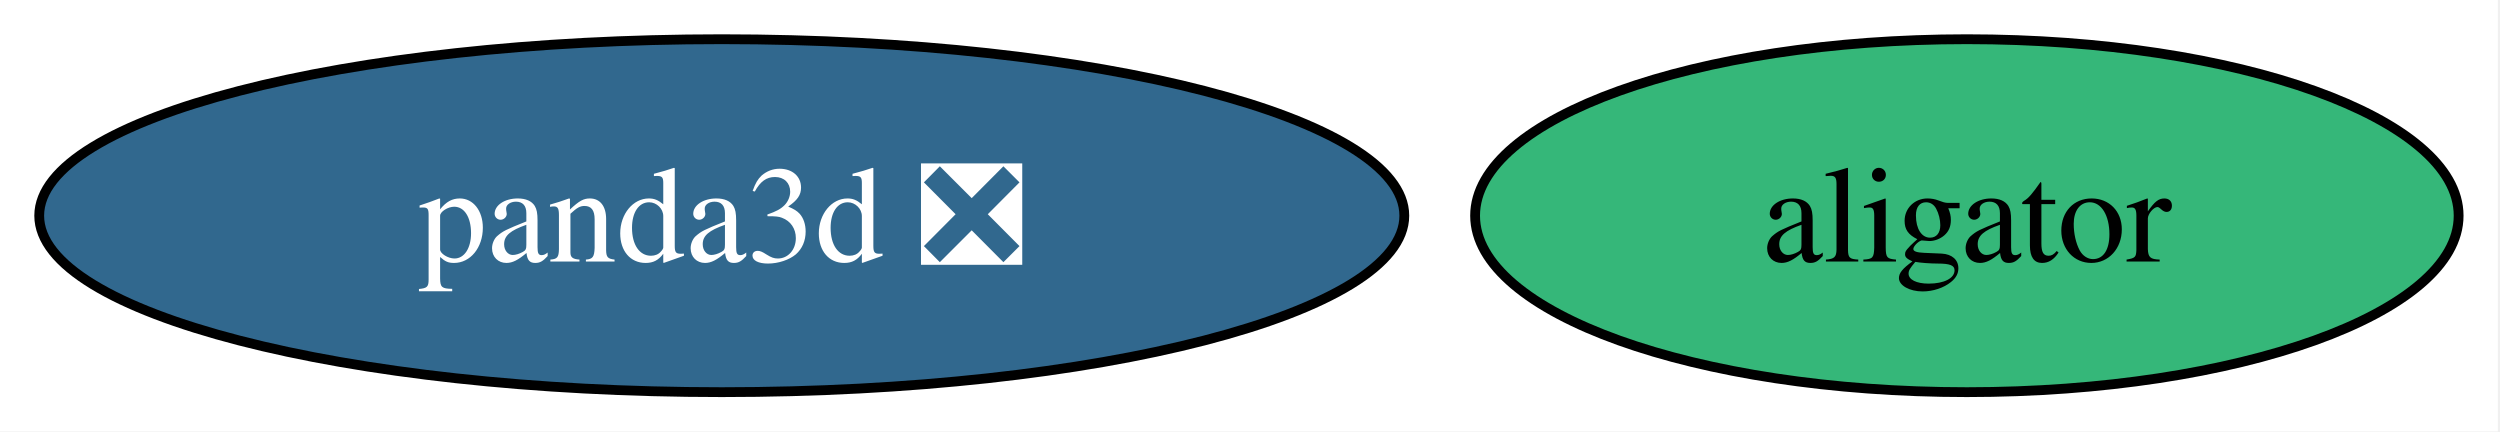
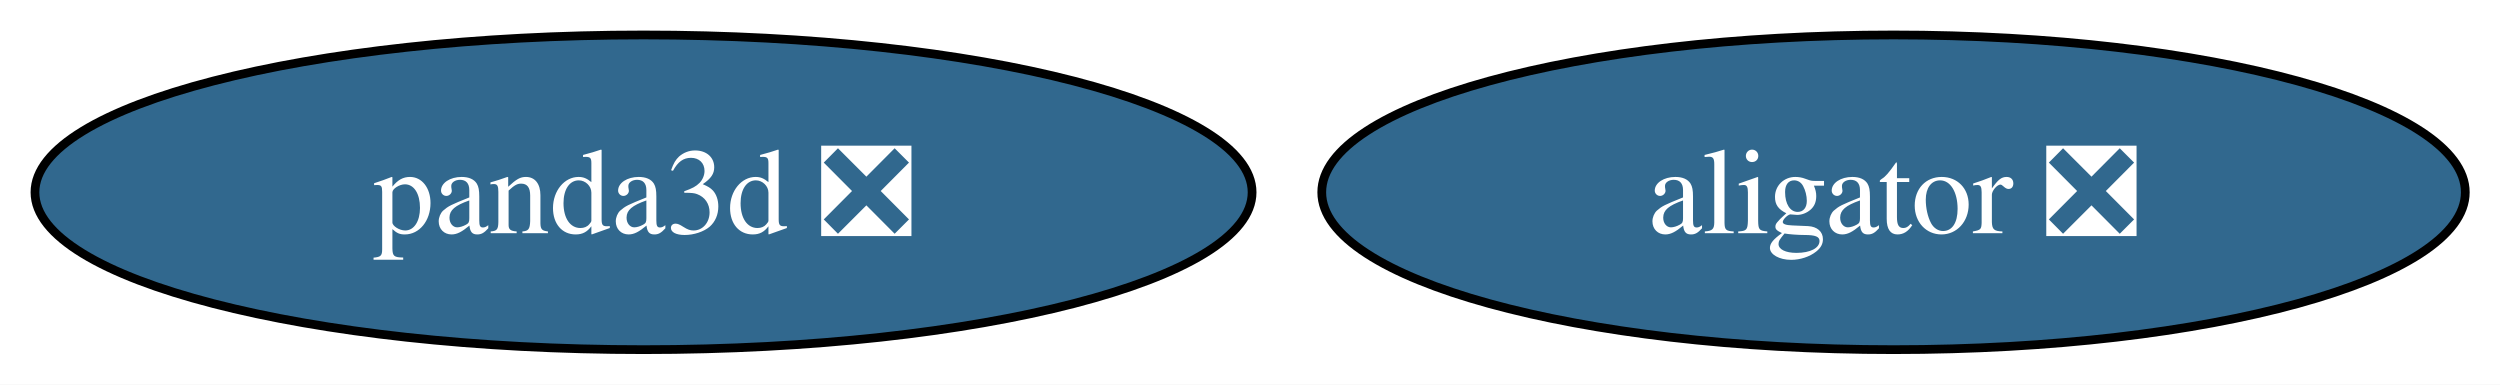
- <svg xmlns="http://www.w3.org/2000/svg" xmlns:xlink="http://www.w3.org/1999/xlink" width="255pt" height="44pt" viewBox="0.00 0.00 255.00 44.00">
+ <svg xmlns="http://www.w3.org/2000/svg" xmlns:xlink="http://www.w3.org/1999/xlink" width="286pt" height="44pt" viewBox="0.00 0.00 286.00 44.00">
  <g id="graph0" class="graph" transform="scale(1 1) rotate(0) translate(4 40)">
-     <polygon fill="white" stroke="none" points="-4,4 -4,-40 250.78,-40 250.78,4 -4,4" />
+     <polygon fill="white" stroke="none" points="-4,4 -4,-40 282.03,-40 282.03,4 -4,4" />
    <g id="node1" class="node">
      <g id="a_node1">
        <a xlink:href="https://github.com/conda-forge/panda3d-feedstock/pull/71" xlink:title="panda3d ❎">
          <ellipse fill="#31688e" stroke="black" cx="69.62" cy="-18" rx="69.62" ry="18" />
          <text xml:space="preserve" text-anchor="middle" x="69.62" y="-13.32" font-family="Times,serif" font-size="14.00" fill="white">panda3d ❎</text>
        </a>
      </g>
    </g>
    <g id="node2" class="node">
      <g id="a_node2">
-         <a xlink:href="https://github.com/conda-forge/aligator-feedstock" xlink:title="aligator">
-           <ellipse fill="#35b779" stroke="black" cx="196.62" cy="-18" rx="50.16" ry="18" />
-           <text xml:space="preserve" text-anchor="middle" x="196.62" y="-13.32" font-family="Times,serif" font-size="14.00">aligator</text>
+         <a xlink:href="https://github.com/conda-forge/aligator-feedstock/pull/71" xlink:title="aligator ❎">
+           <ellipse fill="#31688e" stroke="black" cx="212.62" cy="-18" rx="65.41" ry="18" />
+           <text xml:space="preserve" text-anchor="middle" x="212.62" y="-13.32" font-family="Times,serif" font-size="14.00" fill="white">aligator ❎</text>
        </a>
      </g>
    </g>
  </g>
</svg>
